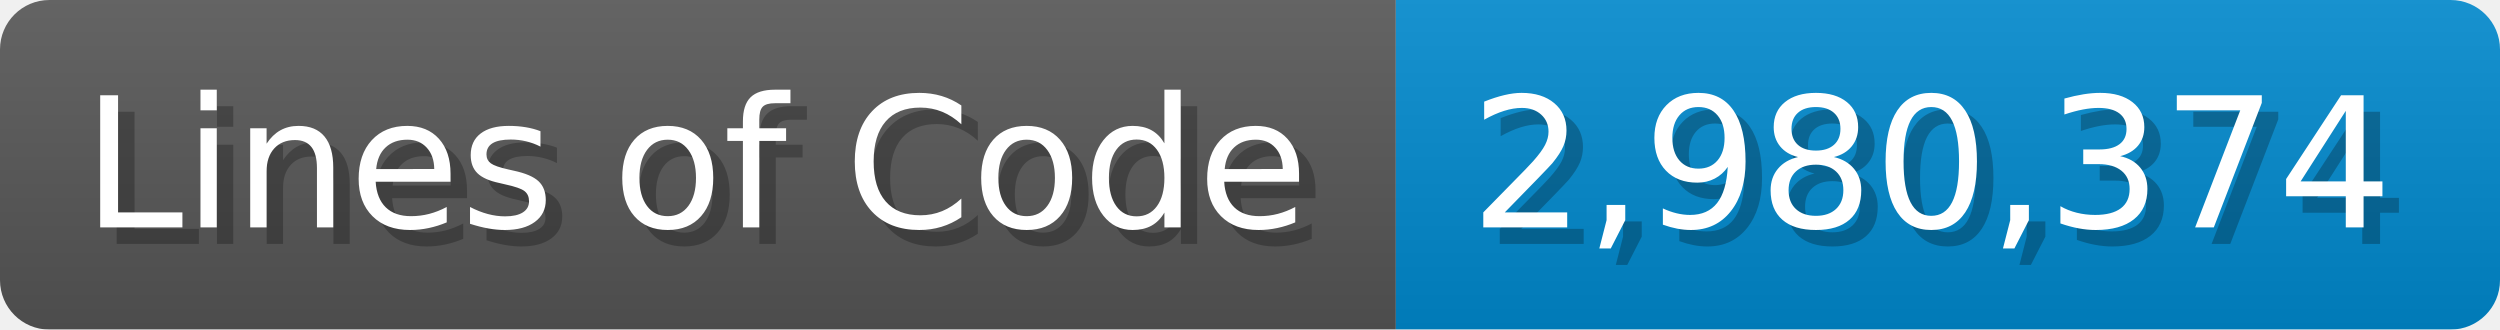
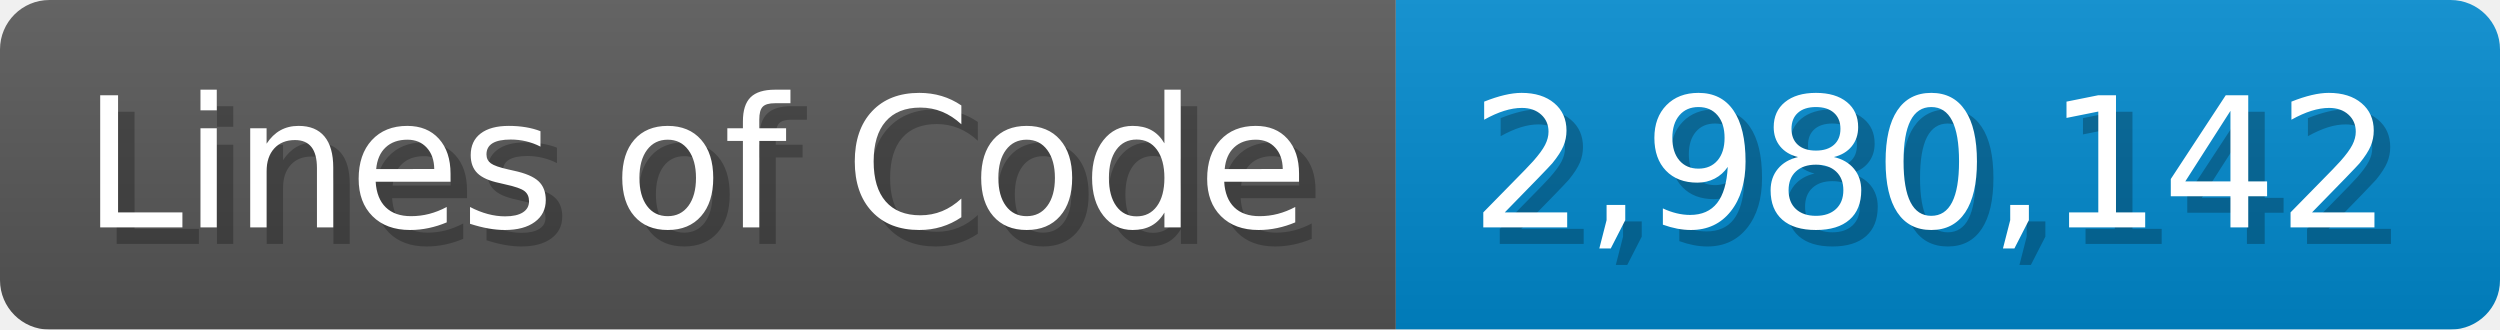
<svg xmlns="http://www.w3.org/2000/svg" width="151.7" height="20" viewBox="0 0 1517 200">
  <linearGradient id="a" x2="0" y2="100%">
    <stop offset="0" stop-opacity=".1" stop-color="#EEE" />
    <stop offset="1" stop-opacity=".1" />
  </linearGradient>
  <mask id="m">
    <rect width="1517" height="200" rx="30" fill="#FFF" />
  </mask>
  <g mask="url(#m)">
    <rect width="847" height="200" fill="#555" />
    <rect width="670" height="200" fill="#08C" x="847" />
    <rect width="1517" height="200" fill="url(#a)" />
  </g>
  <g fill="#fff" text-anchor="start" font-family="Verdana,DejaVu Sans,sans-serif" font-size="110">
    <text x="60" y="148" textLength="747" fill="#000" opacity="0.25">Lines of Code</text>
    <text x="50" y="138" textLength="747">Lines of Code</text>
-     <text x="902" y="148" textLength="570" fill="#000" opacity="0.25">2,980,374</text>
-     <text x="892" y="138" textLength="570">2,980,374</text>
+     <text x="902" y="148" textLength="570" fill="#000" opacity="0.25">2,980,142</text>
+     <text x="892" y="138" textLength="570">2,980,142</text>
  </g>
</svg>
